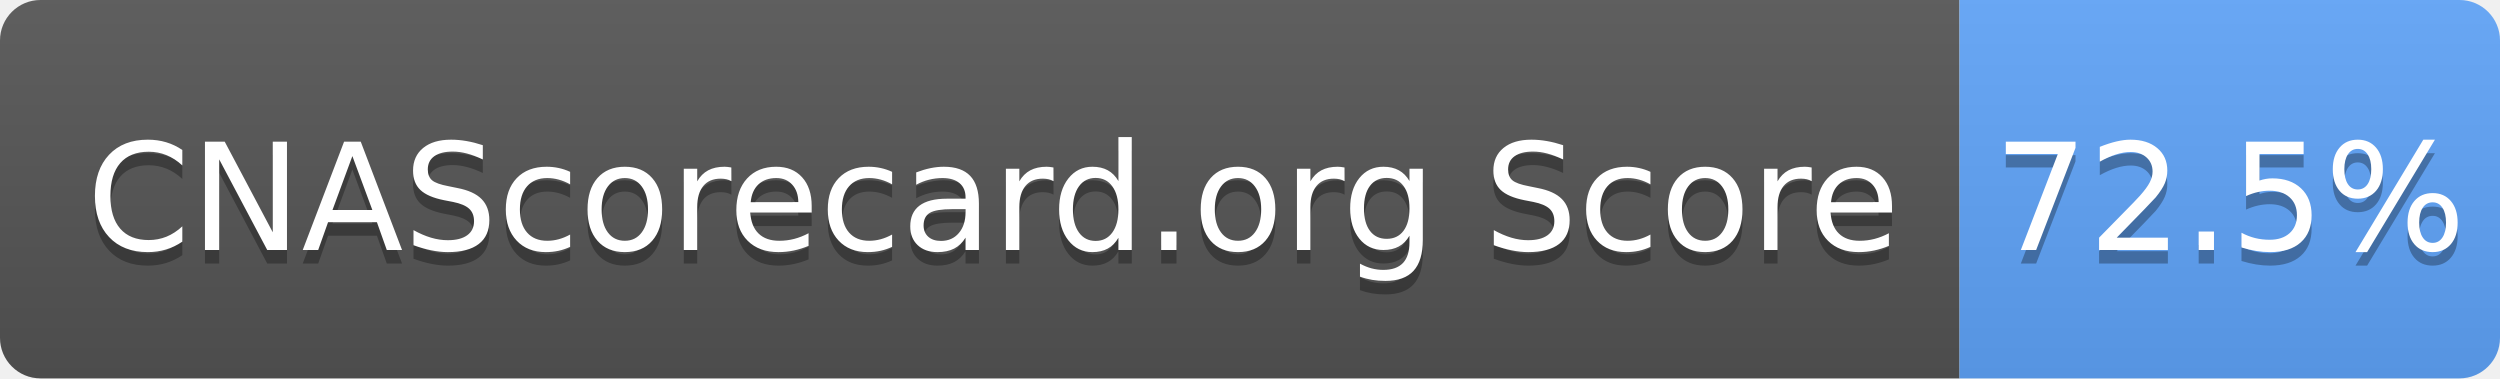
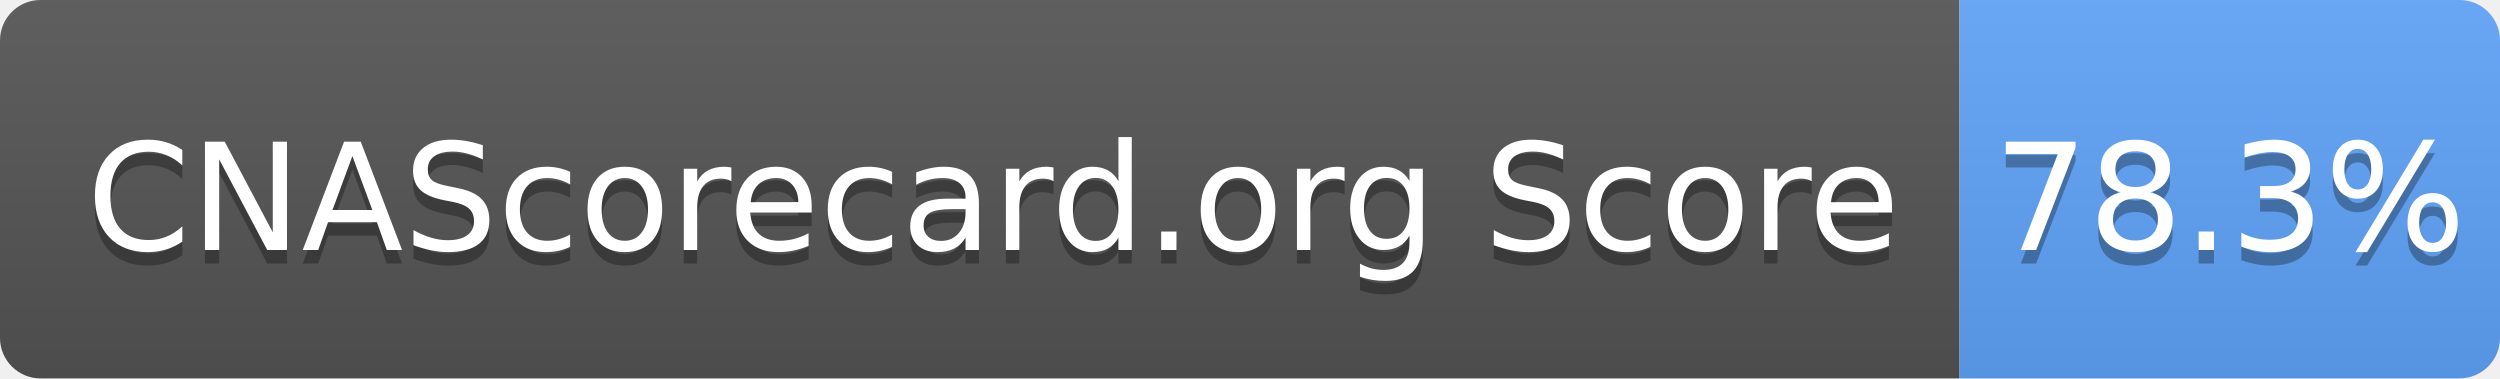
- <svg xmlns="http://www.w3.org/2000/svg" width="185" height="28" role="img" aria-label="CNAScorecard.org Score: 72.5%">
+ <svg xmlns="http://www.w3.org/2000/svg" width="185" height="28" role="img" aria-label="CNAScorecard.org Score: 78.3%">
  <linearGradient id="s" x2="0" y2="100%">
    <stop offset="0" stop-color="#bbb" stop-opacity=".1" />
    <stop offset="1" stop-opacity=".1" />
  </linearGradient>
  <clipPath id="r">
    <rect width="185" height="28" rx="3" fill="#fff" />
  </clipPath>
  <g clip-path="url(#r)">
    <rect width="145" height="28" fill="#555" />
    <rect x="145" width="40" height="28" fill="#60A5FA" />
    <rect width="185" height="28" fill="url(#s)" />
  </g>
  <g fill="#fff" text-anchor="middle" font-family="Verdana,Geneva,DejaVu Sans,sans-serif" text-rendering="geometricPrecision" font-size="110">
    <text aria-hidden="true" x="735" y="195" fill="#010101" fill-opacity=".3" transform="scale(.1)" textLength="1350">CNAScorecard.org Score</text>
    <text x="735" y="185" transform="scale(.1)" fill="#fff" textLength="1350">CNAScorecard.org Score</text>
-     <text aria-hidden="true" x="1650" y="195" fill="#010101" fill-opacity=".3" transform="scale(.1)" textLength="300">72.5%</text>
-     <text x="1650" y="185" transform="scale(.1)" fill="#fff" textLength="300">72.5%</text>
+     <text aria-hidden="true" x="1650" y="195" fill="#010101" fill-opacity=".3" transform="scale(.1)" textLength="300">78.3%</text>
+     <text x="1650" y="185" transform="scale(.1)" fill="#fff" textLength="300">78.3%</text>
  </g>
</svg>
